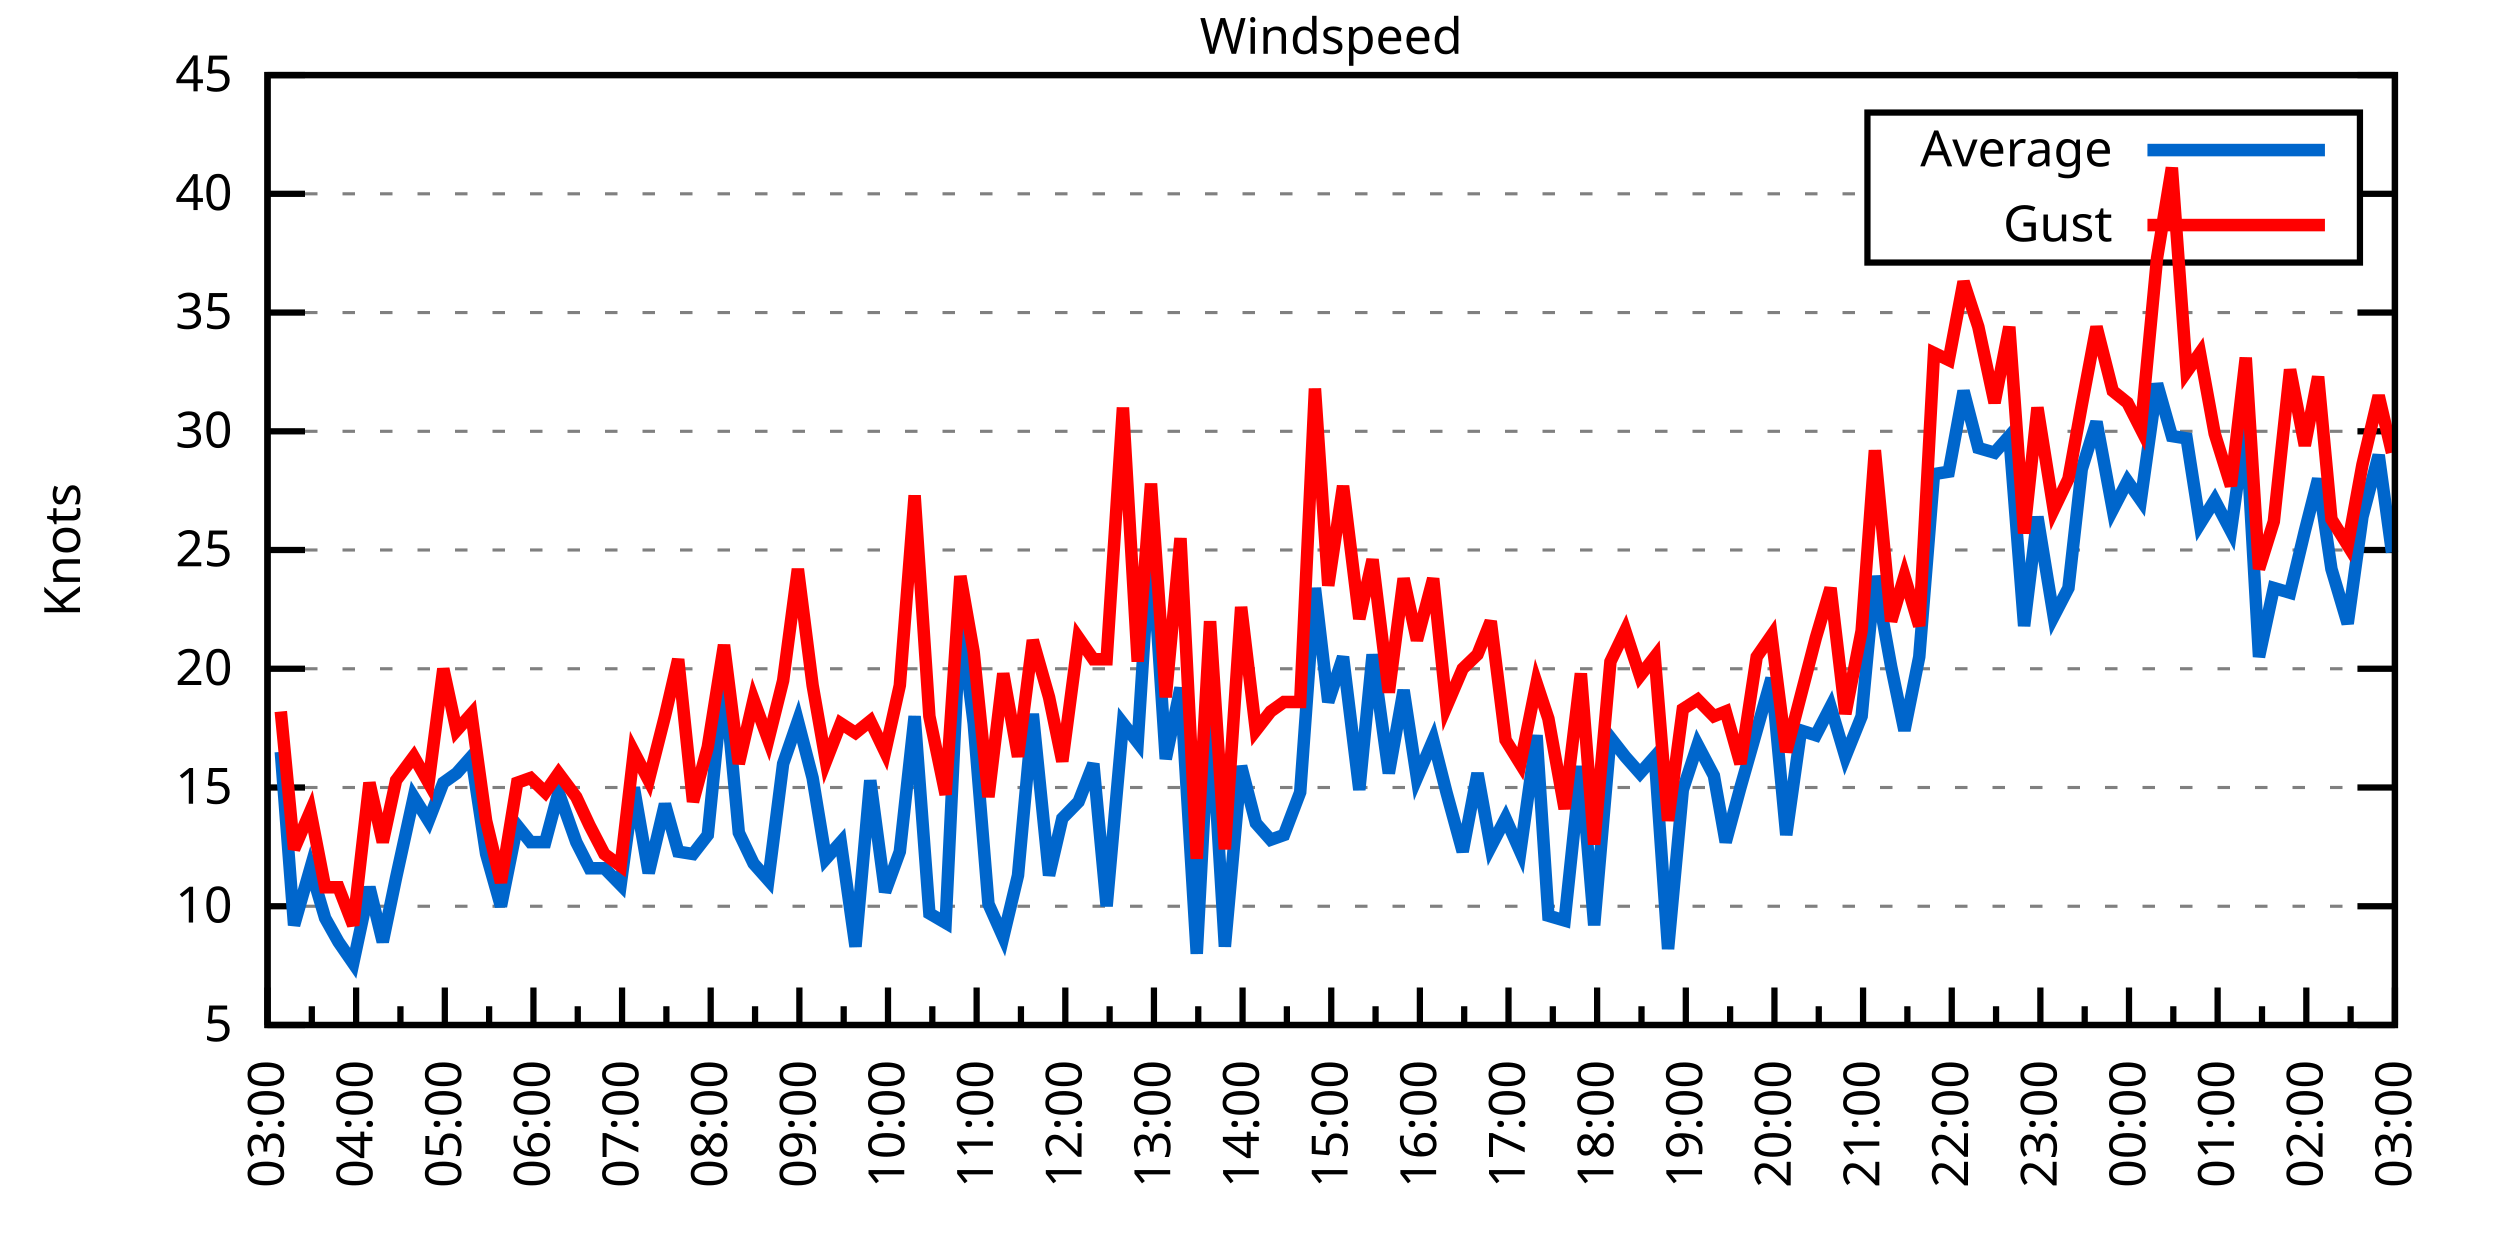
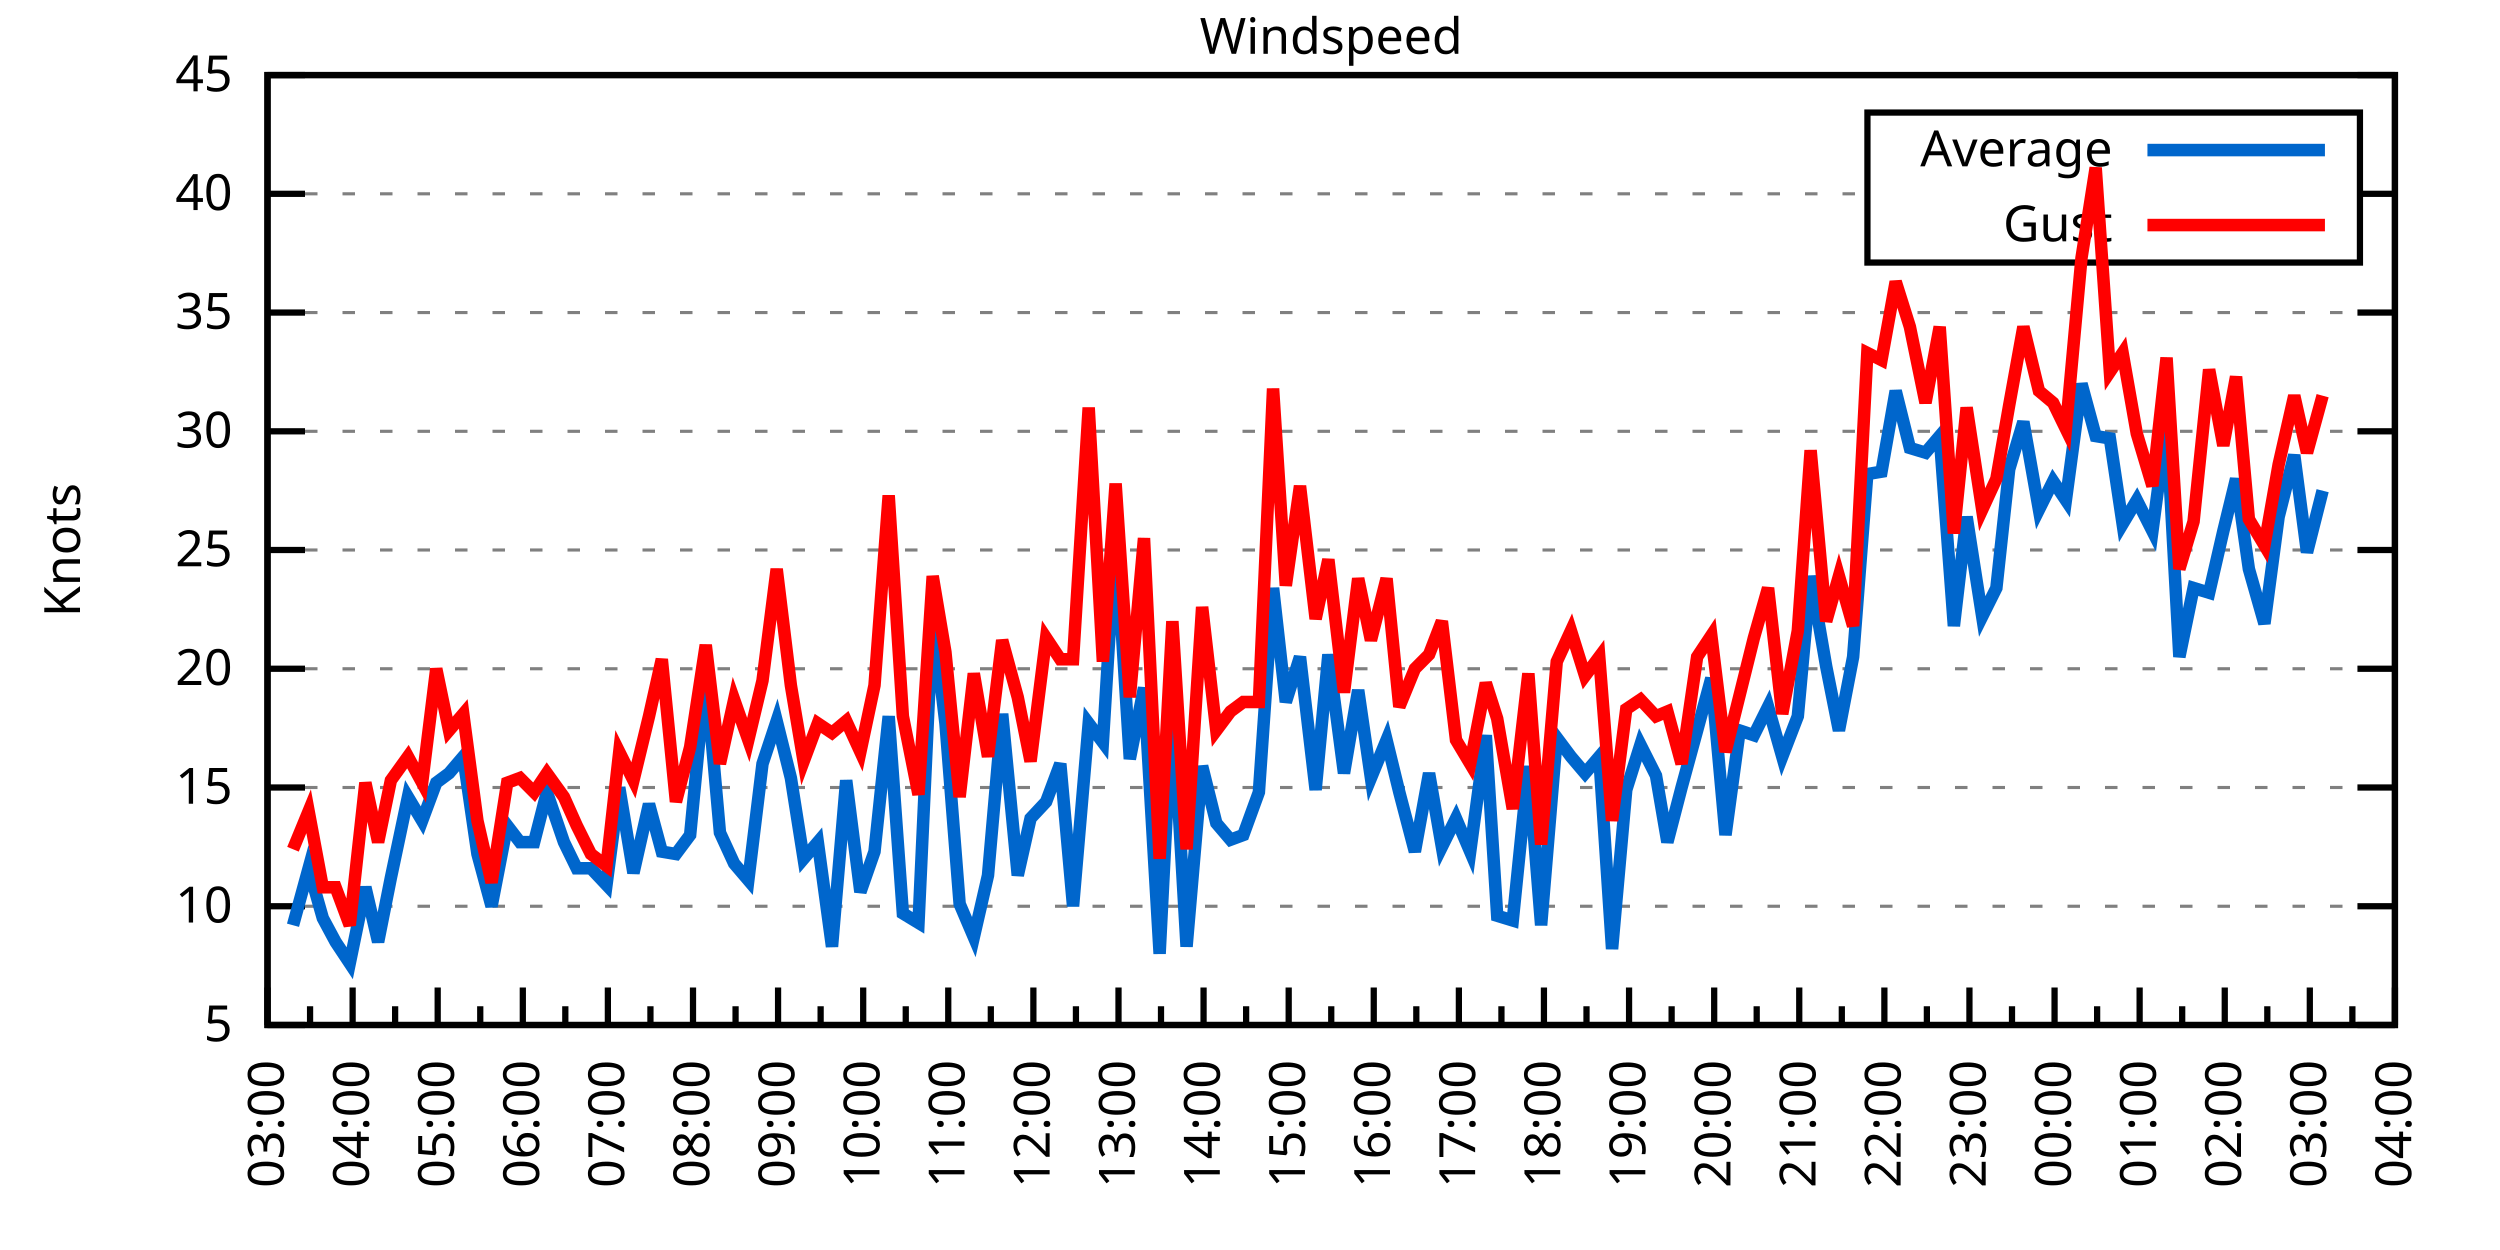
<svg xmlns="http://www.w3.org/2000/svg" xmlns:xlink="http://www.w3.org/1999/xlink" width="400" height="200" viewBox="0 0 400 200">
  <g id="gnuplot_canvas">
    <rect x="0" y="0" width="400" height="200" fill="none" />
    <defs>
      <circle id="gpDot" r="0.5" stroke-width="0.5" stroke="currentColor" />
      <path id="gpPt0" stroke-width="0.333" stroke="currentColor" d="M-1,0 h2 M0,-1 v2" />
      <path id="gpPt1" stroke-width="0.333" stroke="currentColor" d="M-1,-1 L1,1 M1,-1 L-1,1" />
      <path id="gpPt2" stroke-width="0.333" stroke="currentColor" d="M-1,0 L1,0 M0,-1 L0,1 M-1,-1 L1,1 M-1,1 L1,-1" />
      <rect id="gpPt3" stroke-width="0.333" stroke="currentColor" x="-1" y="-1" width="2" height="2" />
      <rect id="gpPt4" stroke-width="0.333" stroke="currentColor" fill="currentColor" x="-1" y="-1" width="2" height="2" />
      <circle id="gpPt5" stroke-width="0.333" stroke="currentColor" cx="0" cy="0" r="1" />
      <use xlink:href="#gpPt5" id="gpPt6" fill="currentColor" stroke="none" />
      <path id="gpPt7" stroke-width="0.333" stroke="currentColor" d="M0,-1.33 L-1.33,0.67 L1.33,0.67 z" />
      <use xlink:href="#gpPt7" id="gpPt8" fill="currentColor" stroke="none" />
      <use xlink:href="#gpPt7" id="gpPt9" stroke="currentColor" transform="rotate(180)" />
      <use xlink:href="#gpPt9" id="gpPt10" fill="currentColor" stroke="none" />
      <use xlink:href="#gpPt3" id="gpPt11" stroke="currentColor" transform="rotate(45)" />
      <use xlink:href="#gpPt11" id="gpPt12" fill="currentColor" stroke="none" />
      <path id="gpPt13" stroke-width="0.333" stroke="currentColor" d="M0,1.330 L1.265,0.411 L0.782,-1.067 L-0.782,-1.076 L-1.265,0.411 z" />
      <use xlink:href="#gpPt13" id="gpPt14" fill="currentColor" stroke="none" />
      <filter id="textbox" filterUnits="objectBoundingBox" x="0" y="0" height="1" width="1">
        <feFlood flood-color="white" flood-opacity="1" result="bgnd" />
        <feComposite in="SourceGraphic" in2="bgnd" operator="atop" />
      </filter>
      <filter id="greybox" filterUnits="objectBoundingBox" x="0" y="0" height="1" width="1">
        <feFlood flood-color="lightgrey" flood-opacity="1" result="grey" />
        <feComposite in="SourceGraphic" in2="grey" operator="atop" />
      </filter>
    </defs>
    <g fill="none" color="white" stroke="currentColor" stroke-width="1.00" stroke-linecap="butt" stroke-linejoin="miter">
</g>
    <g fill="none" color="black" stroke="currentColor" stroke-width="1.00" stroke-linecap="butt" stroke-linejoin="miter">
      <g stroke="none" shape-rendering="crispEdges">
        <polygon fill="rgb(255, 255, 255)" points="42.80,164.00 383.18,164.00 383.18,12.02 42.80,12.02 " />
      </g>
    </g>
    <g fill="none" color="black" stroke="currentColor" stroke-width="1.00" stroke-linecap="butt" stroke-linejoin="miter">
</g>
    <g fill="none" color="black" stroke="black" stroke-width="0.50" stroke-linecap="butt" stroke-linejoin="miter">
</g>
    <g fill="none" color="gray" stroke="currentColor" stroke-width="0.50" stroke-linecap="butt" stroke-linejoin="miter">
      <path stroke="gray" stroke-dasharray="2,4" class="gridline" d="M42.80,164.00 L383.19,164.00  " />
    </g>
    <g fill="none" color="gray" stroke="gray" stroke-width="1.00" stroke-linecap="butt" stroke-linejoin="miter">
</g>
    <g fill="none" color="black" stroke="currentColor" stroke-width="1.00" stroke-linecap="butt" stroke-linejoin="miter">
      <path stroke="black" d="M42.80,164.00 L48.80,164.00 M383.19,164.00 L377.19,164.00  " />
      <g transform="translate(37.20,166.60)" stroke="none" fill="black" font-family="Sans" font-size="8.00" text-anchor="end">
        <text>
          <tspan font-family="Sans"> 5</tspan>
        </text>
      </g>
    </g>
    <g fill="none" color="black" stroke="currentColor" stroke-width="1.00" stroke-linecap="butt" stroke-linejoin="miter">
</g>
    <g fill="none" color="black" stroke="black" stroke-width="0.50" stroke-linecap="butt" stroke-linejoin="miter">
</g>
    <g fill="none" color="gray" stroke="currentColor" stroke-width="0.50" stroke-linecap="butt" stroke-linejoin="miter">
      <path stroke="gray" stroke-dasharray="2,4" class="gridline" d="M42.80,145.00 L383.19,145.00  " />
    </g>
    <g fill="none" color="gray" stroke="gray" stroke-width="1.00" stroke-linecap="butt" stroke-linejoin="miter">
</g>
    <g fill="none" color="black" stroke="currentColor" stroke-width="1.00" stroke-linecap="butt" stroke-linejoin="miter">
      <path stroke="black" d="M42.80,145.00 L48.80,145.00 M383.19,145.00 L377.19,145.00  " />
      <g transform="translate(37.20,147.60)" stroke="none" fill="black" font-family="Sans" font-size="8.00" text-anchor="end">
        <text>
          <tspan font-family="Sans"> 10</tspan>
        </text>
      </g>
    </g>
    <g fill="none" color="black" stroke="currentColor" stroke-width="1.00" stroke-linecap="butt" stroke-linejoin="miter">
</g>
    <g fill="none" color="black" stroke="black" stroke-width="0.50" stroke-linecap="butt" stroke-linejoin="miter">
</g>
    <g fill="none" color="gray" stroke="currentColor" stroke-width="0.50" stroke-linecap="butt" stroke-linejoin="miter">
      <path stroke="gray" stroke-dasharray="2,4" class="gridline" d="M42.80,126.00 L383.19,126.00  " />
    </g>
    <g fill="none" color="gray" stroke="gray" stroke-width="1.00" stroke-linecap="butt" stroke-linejoin="miter">
</g>
    <g fill="none" color="black" stroke="currentColor" stroke-width="1.00" stroke-linecap="butt" stroke-linejoin="miter">
      <path stroke="black" d="M42.80,126.00 L48.80,126.00 M383.19,126.00 L377.19,126.00  " />
      <g transform="translate(37.20,128.60)" stroke="none" fill="black" font-family="Sans" font-size="8.00" text-anchor="end">
        <text>
          <tspan font-family="Sans"> 15</tspan>
        </text>
      </g>
    </g>
    <g fill="none" color="black" stroke="currentColor" stroke-width="1.00" stroke-linecap="butt" stroke-linejoin="miter">
</g>
    <g fill="none" color="black" stroke="black" stroke-width="0.50" stroke-linecap="butt" stroke-linejoin="miter">
</g>
    <g fill="none" color="gray" stroke="currentColor" stroke-width="0.50" stroke-linecap="butt" stroke-linejoin="miter">
      <path stroke="gray" stroke-dasharray="2,4" class="gridline" d="M42.80,107.00 L383.19,107.00  " />
    </g>
    <g fill="none" color="gray" stroke="gray" stroke-width="1.00" stroke-linecap="butt" stroke-linejoin="miter">
</g>
    <g fill="none" color="black" stroke="currentColor" stroke-width="1.00" stroke-linecap="butt" stroke-linejoin="miter">
      <path stroke="black" d="M42.80,107.00 L48.80,107.00 M383.19,107.00 L377.19,107.00  " />
      <g transform="translate(37.20,109.60)" stroke="none" fill="black" font-family="Sans" font-size="8.00" text-anchor="end">
        <text>
          <tspan font-family="Sans"> 20</tspan>
        </text>
      </g>
    </g>
    <g fill="none" color="black" stroke="currentColor" stroke-width="1.00" stroke-linecap="butt" stroke-linejoin="miter">
</g>
    <g fill="none" color="black" stroke="black" stroke-width="0.50" stroke-linecap="butt" stroke-linejoin="miter">
</g>
    <g fill="none" color="gray" stroke="currentColor" stroke-width="0.50" stroke-linecap="butt" stroke-linejoin="miter">
      <path stroke="gray" stroke-dasharray="2,4" class="gridline" d="M42.80,88.00 L383.19,88.00  " />
    </g>
    <g fill="none" color="gray" stroke="gray" stroke-width="1.00" stroke-linecap="butt" stroke-linejoin="miter">
</g>
    <g fill="none" color="black" stroke="currentColor" stroke-width="1.00" stroke-linecap="butt" stroke-linejoin="miter">
      <path stroke="black" d="M42.80,88.00 L48.80,88.00 M383.19,88.00 L377.19,88.00  " />
      <g transform="translate(37.20,90.60)" stroke="none" fill="black" font-family="Sans" font-size="8.00" text-anchor="end">
        <text>
          <tspan font-family="Sans"> 25</tspan>
        </text>
      </g>
    </g>
    <g fill="none" color="black" stroke="currentColor" stroke-width="1.00" stroke-linecap="butt" stroke-linejoin="miter">
</g>
    <g fill="none" color="black" stroke="black" stroke-width="0.50" stroke-linecap="butt" stroke-linejoin="miter">
</g>
    <g fill="none" color="gray" stroke="currentColor" stroke-width="0.50" stroke-linecap="butt" stroke-linejoin="miter">
      <path stroke="gray" stroke-dasharray="2,4" class="gridline" d="M42.80,69.01 L383.19,69.01  " />
    </g>
    <g fill="none" color="gray" stroke="gray" stroke-width="1.00" stroke-linecap="butt" stroke-linejoin="miter">
</g>
    <g fill="none" color="black" stroke="currentColor" stroke-width="1.00" stroke-linecap="butt" stroke-linejoin="miter">
      <path stroke="black" d="M42.80,69.01 L48.80,69.01 M383.19,69.01 L377.19,69.01  " />
      <g transform="translate(37.20,71.61)" stroke="none" fill="black" font-family="Sans" font-size="8.00" text-anchor="end">
        <text>
          <tspan font-family="Sans"> 30</tspan>
        </text>
      </g>
    </g>
    <g fill="none" color="black" stroke="currentColor" stroke-width="1.00" stroke-linecap="butt" stroke-linejoin="miter">
</g>
    <g fill="none" color="black" stroke="black" stroke-width="0.50" stroke-linecap="butt" stroke-linejoin="miter">
</g>
    <g fill="none" color="gray" stroke="currentColor" stroke-width="0.50" stroke-linecap="butt" stroke-linejoin="miter">
      <path stroke="gray" stroke-dasharray="2,4" class="gridline" d="M42.80,50.01 L383.19,50.01  " />
    </g>
    <g fill="none" color="gray" stroke="gray" stroke-width="1.00" stroke-linecap="butt" stroke-linejoin="miter">
</g>
    <g fill="none" color="black" stroke="currentColor" stroke-width="1.00" stroke-linecap="butt" stroke-linejoin="miter">
      <path stroke="black" d="M42.80,50.01 L48.80,50.01 M383.19,50.01 L377.19,50.01  " />
      <g transform="translate(37.20,52.61)" stroke="none" fill="black" font-family="Sans" font-size="8.00" text-anchor="end">
        <text>
          <tspan font-family="Sans"> 35</tspan>
        </text>
      </g>
    </g>
    <g fill="none" color="black" stroke="currentColor" stroke-width="1.00" stroke-linecap="butt" stroke-linejoin="miter">
</g>
    <g fill="none" color="black" stroke="black" stroke-width="0.50" stroke-linecap="butt" stroke-linejoin="miter">
</g>
    <g fill="none" color="gray" stroke="currentColor" stroke-width="0.50" stroke-linecap="butt" stroke-linejoin="miter">
      <path stroke="gray" stroke-dasharray="2,4" class="gridline" d="M42.80,31.01 L298.79,31.01 M377.59,31.01 L383.19,31.01  " />
    </g>
    <g fill="none" color="gray" stroke="gray" stroke-width="1.00" stroke-linecap="butt" stroke-linejoin="miter">
</g>
    <g fill="none" color="black" stroke="currentColor" stroke-width="1.00" stroke-linecap="butt" stroke-linejoin="miter">
      <path stroke="black" d="M42.80,31.01 L48.80,31.01 M383.19,31.01 L377.19,31.01  " />
      <g transform="translate(37.20,33.61)" stroke="none" fill="black" font-family="Sans" font-size="8.00" text-anchor="end">
        <text>
          <tspan font-family="Sans"> 40</tspan>
        </text>
      </g>
    </g>
    <g fill="none" color="black" stroke="currentColor" stroke-width="1.00" stroke-linecap="butt" stroke-linejoin="miter">
</g>
    <g fill="none" color="black" stroke="black" stroke-width="0.50" stroke-linecap="butt" stroke-linejoin="miter">
</g>
    <g fill="none" color="gray" stroke="currentColor" stroke-width="0.50" stroke-linecap="butt" stroke-linejoin="miter">
      <path stroke="gray" stroke-dasharray="2,4" class="gridline" d="M42.80,12.01 L383.19,12.01  " />
    </g>
    <g fill="none" color="gray" stroke="gray" stroke-width="1.00" stroke-linecap="butt" stroke-linejoin="miter">
</g>
    <g fill="none" color="black" stroke="currentColor" stroke-width="1.00" stroke-linecap="butt" stroke-linejoin="miter">
      <path stroke="black" d="M42.80,12.01 L48.80,12.01 M383.19,12.01 L377.19,12.01  " />
      <g transform="translate(37.20,14.61)" stroke="none" fill="black" font-family="Sans" font-size="8.00" text-anchor="end">
        <text>
          <tspan font-family="Sans"> 45</tspan>
        </text>
      </g>
    </g>
    <g fill="none" color="black" stroke="currentColor" stroke-width="1.00" stroke-linecap="butt" stroke-linejoin="miter">
      <path stroke="black" d="M42.80,164.00 L42.80,158.00  " />
      <g transform="translate(45.40,169.60) rotate(270)" stroke="none" fill="black" font-family="Sans" font-size="8.00" text-anchor="end">
        <text>
          <tspan font-family="Sans">03:00</tspan>
        </text>
      </g>
    </g>
    <g fill="none" color="black" stroke="currentColor" stroke-width="1.00" stroke-linecap="butt" stroke-linejoin="miter">
-       <path stroke="black" d="M49.89,164.00 L49.89,161.00 M56.98,164.00 L56.98,158.00  " />
-       <g transform="translate(59.58,169.60) rotate(270)" stroke="none" fill="black" font-family="Sans" font-size="8.00" text-anchor="end">
+       <path stroke="black" d="M49.61,164.00 L49.61,161.00 M56.42,164.00 L56.42,158.00  " />
+       <g transform="translate(59.02,169.60) rotate(270)" stroke="none" fill="black" font-family="Sans" font-size="8.00" text-anchor="end">
        <text>
          <tspan font-family="Sans">04:00</tspan>
        </text>
      </g>
    </g>
    <g fill="none" color="black" stroke="currentColor" stroke-width="1.00" stroke-linecap="butt" stroke-linejoin="miter">
-       <path stroke="black" d="M64.07,164.00 L64.07,161.00 M71.17,164.00 L71.17,158.00  " />
-       <g transform="translate(73.77,169.60) rotate(270)" stroke="none" fill="black" font-family="Sans" font-size="8.00" text-anchor="end">
+       <path stroke="black" d="M63.22,164.00 L63.22,161.00 M70.03,164.00 L70.03,158.00  " />
+       <g transform="translate(72.63,169.60) rotate(270)" stroke="none" fill="black" font-family="Sans" font-size="8.00" text-anchor="end">
        <text>
          <tspan font-family="Sans">05:00</tspan>
        </text>
      </g>
    </g>
    <g fill="none" color="black" stroke="currentColor" stroke-width="1.00" stroke-linecap="butt" stroke-linejoin="miter">
-       <path stroke="black" d="M78.26,164.00 L78.26,161.00 M85.35,164.00 L85.35,158.00  " />
-       <g transform="translate(87.95,169.60) rotate(270)" stroke="none" fill="black" font-family="Sans" font-size="8.00" text-anchor="end">
+       <path stroke="black" d="M76.84,164.00 L76.84,161.00 M83.65,164.00 L83.65,158.00  " />
+       <g transform="translate(86.25,169.60) rotate(270)" stroke="none" fill="black" font-family="Sans" font-size="8.00" text-anchor="end">
        <text>
          <tspan font-family="Sans">06:00</tspan>
        </text>
      </g>
    </g>
    <g fill="none" color="black" stroke="currentColor" stroke-width="1.00" stroke-linecap="butt" stroke-linejoin="miter">
-       <path stroke="black" d="M92.44,164.00 L92.44,161.00 M99.53,164.00 L99.53,158.00  " />
-       <g transform="translate(102.13,169.60) rotate(270)" stroke="none" fill="black" font-family="Sans" font-size="8.00" text-anchor="end">
+       <path stroke="black" d="M90.45,164.00 L90.45,161.00 M97.26,164.00 L97.26,158.00  " />
+       <g transform="translate(99.86,169.60) rotate(270)" stroke="none" fill="black" font-family="Sans" font-size="8.00" text-anchor="end">
        <text>
          <tspan font-family="Sans">07:00</tspan>
        </text>
      </g>
    </g>
    <g fill="none" color="black" stroke="currentColor" stroke-width="1.00" stroke-linecap="butt" stroke-linejoin="miter">
-       <path stroke="black" d="M106.62,164.00 L106.62,161.00 M113.71,164.00 L113.71,158.00  " />
-       <g transform="translate(116.31,169.60) rotate(270)" stroke="none" fill="black" font-family="Sans" font-size="8.00" text-anchor="end">
+       <path stroke="black" d="M104.07,164.00 L104.07,161.00 M110.88,164.00 L110.88,158.00  " />
+       <g transform="translate(113.48,169.60) rotate(270)" stroke="none" fill="black" font-family="Sans" font-size="8.00" text-anchor="end">
        <text>
          <tspan font-family="Sans">08:00</tspan>
        </text>
      </g>
    </g>
    <g fill="none" color="black" stroke="currentColor" stroke-width="1.00" stroke-linecap="butt" stroke-linejoin="miter">
-       <path stroke="black" d="M120.81,164.00 L120.81,161.00 M127.90,164.00 L127.90,158.00  " />
-       <g transform="translate(130.50,169.60) rotate(270)" stroke="none" fill="black" font-family="Sans" font-size="8.00" text-anchor="end">
+       <path stroke="black" d="M117.69,164.00 L117.69,161.00 M124.49,164.00 L124.49,158.00  " />
+       <g transform="translate(127.09,169.60) rotate(270)" stroke="none" fill="black" font-family="Sans" font-size="8.00" text-anchor="end">
        <text>
          <tspan font-family="Sans">09:00</tspan>
        </text>
      </g>
    </g>
    <g fill="none" color="black" stroke="currentColor" stroke-width="1.00" stroke-linecap="butt" stroke-linejoin="miter">
-       <path stroke="black" d="M134.99,164.00 L134.99,161.00 M142.08,164.00 L142.08,158.00  " />
-       <g transform="translate(144.68,169.60) rotate(270)" stroke="none" fill="black" font-family="Sans" font-size="8.00" text-anchor="end">
+       <path stroke="black" d="M131.30,164.00 L131.30,161.00 M138.11,164.00 L138.11,158.00  " />
+       <g transform="translate(140.71,169.60) rotate(270)" stroke="none" fill="black" font-family="Sans" font-size="8.00" text-anchor="end">
        <text>
          <tspan font-family="Sans">10:00</tspan>
        </text>
      </g>
    </g>
    <g fill="none" color="black" stroke="currentColor" stroke-width="1.00" stroke-linecap="butt" stroke-linejoin="miter">
-       <path stroke="black" d="M149.17,164.00 L149.17,161.00 M156.26,164.00 L156.26,158.00  " />
-       <g transform="translate(158.86,169.60) rotate(270)" stroke="none" fill="black" font-family="Sans" font-size="8.00" text-anchor="end">
+       <path stroke="black" d="M144.92,164.00 L144.92,161.00 M151.72,164.00 L151.72,158.00  " />
+       <g transform="translate(154.32,169.60) rotate(270)" stroke="none" fill="black" font-family="Sans" font-size="8.00" text-anchor="end">
        <text>
          <tspan font-family="Sans">11:00</tspan>
        </text>
      </g>
    </g>
    <g fill="none" color="black" stroke="currentColor" stroke-width="1.00" stroke-linecap="butt" stroke-linejoin="miter">
-       <path stroke="black" d="M163.35,164.00 L163.35,161.00 M170.45,164.00 L170.45,158.00  " />
-       <g transform="translate(173.05,169.60) rotate(270)" stroke="none" fill="black" font-family="Sans" font-size="8.00" text-anchor="end">
+       <path stroke="black" d="M158.53,164.00 L158.53,161.00 M165.34,164.00 L165.34,158.00  " />
+       <g transform="translate(167.94,169.60) rotate(270)" stroke="none" fill="black" font-family="Sans" font-size="8.00" text-anchor="end">
        <text>
          <tspan font-family="Sans">12:00</tspan>
        </text>
      </g>
    </g>
    <g fill="none" color="black" stroke="currentColor" stroke-width="1.00" stroke-linecap="butt" stroke-linejoin="miter">
-       <path stroke="black" d="M177.54,164.00 L177.54,161.00 M184.63,164.00 L184.63,158.00  " />
-       <g transform="translate(187.23,169.60) rotate(270)" stroke="none" fill="black" font-family="Sans" font-size="8.00" text-anchor="end">
+       <path stroke="black" d="M172.15,164.00 L172.15,161.00 M178.96,164.00 L178.96,158.00  " />
+       <g transform="translate(181.56,169.60) rotate(270)" stroke="none" fill="black" font-family="Sans" font-size="8.00" text-anchor="end">
        <text>
          <tspan font-family="Sans">13:00</tspan>
        </text>
      </g>
    </g>
    <g fill="none" color="black" stroke="currentColor" stroke-width="1.00" stroke-linecap="butt" stroke-linejoin="miter">
-       <path stroke="black" d="M191.72,164.00 L191.72,161.00 M198.81,164.00 L198.81,158.00  " />
-       <g transform="translate(201.41,169.60) rotate(270)" stroke="none" fill="black" font-family="Sans" font-size="8.00" text-anchor="end">
+       <path stroke="black" d="M185.76,164.00 L185.76,161.00 M192.57,164.00 L192.57,158.00  " />
+       <g transform="translate(195.17,169.60) rotate(270)" stroke="none" fill="black" font-family="Sans" font-size="8.00" text-anchor="end">
        <text>
          <tspan font-family="Sans">14:00</tspan>
        </text>
      </g>
    </g>
    <g fill="none" color="black" stroke="currentColor" stroke-width="1.00" stroke-linecap="butt" stroke-linejoin="miter">
-       <path stroke="black" d="M205.90,164.00 L205.90,161.00 M213.00,164.00 L213.00,158.00  " />
-       <g transform="translate(215.60,169.60) rotate(270)" stroke="none" fill="black" font-family="Sans" font-size="8.00" text-anchor="end">
+       <path stroke="black" d="M199.38,164.00 L199.38,161.00 M206.19,164.00 L206.19,158.00  " />
+       <g transform="translate(208.79,169.60) rotate(270)" stroke="none" fill="black" font-family="Sans" font-size="8.00" text-anchor="end">
        <text>
          <tspan font-family="Sans">15:00</tspan>
        </text>
      </g>
    </g>
    <g fill="none" color="black" stroke="currentColor" stroke-width="1.00" stroke-linecap="butt" stroke-linejoin="miter">
-       <path stroke="black" d="M220.09,164.00 L220.09,161.00 M227.18,164.00 L227.18,158.00  " />
-       <g transform="translate(229.78,169.60) rotate(270)" stroke="none" fill="black" font-family="Sans" font-size="8.00" text-anchor="end">
+       <path stroke="black" d="M213.00,164.00 L213.00,161.00 M219.80,164.00 L219.80,158.00  " />
+       <g transform="translate(222.40,169.60) rotate(270)" stroke="none" fill="black" font-family="Sans" font-size="8.00" text-anchor="end">
        <text>
          <tspan font-family="Sans">16:00</tspan>
        </text>
      </g>
    </g>
    <g fill="none" color="black" stroke="currentColor" stroke-width="1.00" stroke-linecap="butt" stroke-linejoin="miter">
-       <path stroke="black" d="M234.27,164.00 L234.27,161.00 M241.36,164.00 L241.36,158.00  " />
-       <g transform="translate(243.96,169.60) rotate(270)" stroke="none" fill="black" font-family="Sans" font-size="8.00" text-anchor="end">
+       <path stroke="black" d="M226.61,164.00 L226.61,161.00 M233.42,164.00 L233.42,158.00  " />
+       <g transform="translate(236.02,169.60) rotate(270)" stroke="none" fill="black" font-family="Sans" font-size="8.00" text-anchor="end">
        <text>
          <tspan font-family="Sans">17:00</tspan>
        </text>
      </g>
    </g>
    <g fill="none" color="black" stroke="currentColor" stroke-width="1.00" stroke-linecap="butt" stroke-linejoin="miter">
-       <path stroke="black" d="M248.45,164.00 L248.45,161.00 M255.54,164.00 L255.54,158.00  " />
-       <g transform="translate(258.14,169.60) rotate(270)" stroke="none" fill="black" font-family="Sans" font-size="8.00" text-anchor="end">
+       <path stroke="black" d="M240.23,164.00 L240.23,161.00 M247.03,164.00 L247.03,158.00  " />
+       <g transform="translate(249.63,169.60) rotate(270)" stroke="none" fill="black" font-family="Sans" font-size="8.00" text-anchor="end">
        <text>
          <tspan font-family="Sans">18:00</tspan>
        </text>
      </g>
    </g>
    <g fill="none" color="black" stroke="currentColor" stroke-width="1.00" stroke-linecap="butt" stroke-linejoin="miter">
-       <path stroke="black" d="M262.64,164.00 L262.64,161.00 M269.73,164.00 L269.73,158.00  " />
-       <g transform="translate(272.33,169.60) rotate(270)" stroke="none" fill="black" font-family="Sans" font-size="8.00" text-anchor="end">
+       <path stroke="black" d="M253.84,164.00 L253.84,161.00 M260.65,164.00 L260.65,158.00  " />
+       <g transform="translate(263.25,169.60) rotate(270)" stroke="none" fill="black" font-family="Sans" font-size="8.00" text-anchor="end">
        <text>
          <tspan font-family="Sans">19:00</tspan>
        </text>
      </g>
    </g>
    <g fill="none" color="black" stroke="currentColor" stroke-width="1.00" stroke-linecap="butt" stroke-linejoin="miter">
-       <path stroke="black" d="M276.82,164.00 L276.82,161.00 M283.91,164.00 L283.91,158.00  " />
-       <g transform="translate(286.51,169.60) rotate(270)" stroke="none" fill="black" font-family="Sans" font-size="8.00" text-anchor="end">
+       <path stroke="black" d="M267.46,164.00 L267.46,161.00 M274.27,164.00 L274.27,158.00  " />
+       <g transform="translate(276.87,169.60) rotate(270)" stroke="none" fill="black" font-family="Sans" font-size="8.00" text-anchor="end">
        <text>
          <tspan font-family="Sans">20:00</tspan>
        </text>
      </g>
    </g>
    <g fill="none" color="black" stroke="currentColor" stroke-width="1.00" stroke-linecap="butt" stroke-linejoin="miter">
-       <path stroke="black" d="M291.00,164.00 L291.00,161.00 M298.09,164.00 L298.09,158.00  " />
-       <g transform="translate(300.69,169.60) rotate(270)" stroke="none" fill="black" font-family="Sans" font-size="8.00" text-anchor="end">
+       <path stroke="black" d="M281.07,164.00 L281.07,161.00 M287.88,164.00 L287.88,158.00  " />
+       <g transform="translate(290.48,169.60) rotate(270)" stroke="none" fill="black" font-family="Sans" font-size="8.00" text-anchor="end">
        <text>
          <tspan font-family="Sans">21:00</tspan>
        </text>
      </g>
    </g>
    <g fill="none" color="black" stroke="currentColor" stroke-width="1.00" stroke-linecap="butt" stroke-linejoin="miter">
-       <path stroke="black" d="M305.18,164.00 L305.18,161.00 M312.28,164.00 L312.28,158.00  " />
-       <g transform="translate(314.88,169.60) rotate(270)" stroke="none" fill="black" font-family="Sans" font-size="8.00" text-anchor="end">
+       <path stroke="black" d="M294.69,164.00 L294.69,161.00 M301.50,164.00 L301.50,158.00  " />
+       <g transform="translate(304.10,169.60) rotate(270)" stroke="none" fill="black" font-family="Sans" font-size="8.00" text-anchor="end">
        <text>
          <tspan font-family="Sans">22:00</tspan>
        </text>
      </g>
    </g>
    <g fill="none" color="black" stroke="currentColor" stroke-width="1.00" stroke-linecap="butt" stroke-linejoin="miter">
-       <path stroke="black" d="M319.37,164.00 L319.37,161.00 M326.46,164.00 L326.46,158.00  " />
-       <g transform="translate(329.06,169.60) rotate(270)" stroke="none" fill="black" font-family="Sans" font-size="8.00" text-anchor="end">
+       <path stroke="black" d="M308.30,164.00 L308.30,161.00 M315.11,164.00 L315.11,158.00  " />
+       <g transform="translate(317.71,169.60) rotate(270)" stroke="none" fill="black" font-family="Sans" font-size="8.00" text-anchor="end">
        <text>
          <tspan font-family="Sans">23:00</tspan>
        </text>
      </g>
    </g>
    <g fill="none" color="black" stroke="currentColor" stroke-width="1.00" stroke-linecap="butt" stroke-linejoin="miter">
-       <path stroke="black" d="M333.55,164.00 L333.55,161.00 M340.64,164.00 L340.64,158.00  " />
-       <g transform="translate(343.24,169.60) rotate(270)" stroke="none" fill="black" font-family="Sans" font-size="8.00" text-anchor="end">
+       <path stroke="black" d="M321.92,164.00 L321.92,161.00 M328.73,164.00 L328.73,158.00  " />
+       <g transform="translate(331.33,169.60) rotate(270)" stroke="none" fill="black" font-family="Sans" font-size="8.00" text-anchor="end">
        <text>
          <tspan font-family="Sans">00:00</tspan>
        </text>
      </g>
    </g>
    <g fill="none" color="black" stroke="currentColor" stroke-width="1.00" stroke-linecap="butt" stroke-linejoin="miter">
-       <path stroke="black" d="M347.73,164.00 L347.73,161.00 M354.82,164.00 L354.82,158.00  " />
-       <g transform="translate(357.42,169.60) rotate(270)" stroke="none" fill="black" font-family="Sans" font-size="8.00" text-anchor="end">
+       <path stroke="black" d="M335.54,164.00 L335.54,161.00 M342.34,164.00 L342.34,158.00  " />
+       <g transform="translate(344.94,169.60) rotate(270)" stroke="none" fill="black" font-family="Sans" font-size="8.00" text-anchor="end">
        <text>
          <tspan font-family="Sans">01:00</tspan>
        </text>
      </g>
    </g>
    <g fill="none" color="black" stroke="currentColor" stroke-width="1.00" stroke-linecap="butt" stroke-linejoin="miter">
-       <path stroke="black" d="M361.92,164.00 L361.92,161.00 M369.01,164.00 L369.01,158.00  " />
-       <g transform="translate(371.61,169.60) rotate(270)" stroke="none" fill="black" font-family="Sans" font-size="8.00" text-anchor="end">
+       <path stroke="black" d="M349.15,164.00 L349.15,161.00 M355.96,164.00 L355.96,158.00  " />
+       <g transform="translate(358.56,169.60) rotate(270)" stroke="none" fill="black" font-family="Sans" font-size="8.00" text-anchor="end">
        <text>
          <tspan font-family="Sans">02:00</tspan>
        </text>
      </g>
    </g>
    <g fill="none" color="black" stroke="currentColor" stroke-width="1.00" stroke-linecap="butt" stroke-linejoin="miter">
-       <path stroke="black" d="M376.10,164.00 L376.10,161.00 M383.19,164.00 L383.19,158.00  " />
+       <path stroke="black" d="M362.77,164.00 L362.77,161.00 M369.57,164.00 L369.57,158.00  " />
+       <g transform="translate(372.17,169.60) rotate(270)" stroke="none" fill="black" font-family="Sans" font-size="8.00" text-anchor="end">
+         <text>
+           <tspan font-family="Sans">03:00</tspan>
+         </text>
+       </g>
+     </g>
+     <g fill="none" color="black" stroke="currentColor" stroke-width="1.00" stroke-linecap="butt" stroke-linejoin="miter">
+       <path stroke="black" d="M376.38,164.00 L376.38,161.00 M383.19,164.00 L383.19,158.00  " />
      <g transform="translate(385.79,169.60) rotate(270)" stroke="none" fill="black" font-family="Sans" font-size="8.00" text-anchor="end">
        <text>
-           <tspan font-family="Sans">03:00</tspan>
+           <tspan font-family="Sans">04:00</tspan>
        </text>
      </g>
    </g>
    <g fill="none" color="black" stroke="currentColor" stroke-width="1.00" stroke-linecap="butt" stroke-linejoin="miter">
</g>
    <g fill="none" color="black" stroke="currentColor" stroke-width="1.00" stroke-linecap="butt" stroke-linejoin="miter">
      <path stroke="black" d="M42.80,12.01 L42.80,164.00 L383.19,164.00 L383.19,12.01 L42.80,12.01 Z  " />
    </g>
    <g fill="none" color="black" stroke="currentColor" stroke-width="1.00" stroke-linecap="butt" stroke-linejoin="miter">
      <g transform="translate(12.80,88.01) rotate(270)" stroke="none" fill="black" font-family="Sans" font-size="8.00" text-anchor="middle">
        <text>
          <tspan font-family="Sans">Knots</tspan>
        </text>
      </g>
    </g>
    <g fill="none" color="black" stroke="currentColor" stroke-width="1.00" stroke-linecap="butt" stroke-linejoin="miter">
</g>
    <g fill="none" color="black" stroke="currentColor" stroke-width="1.00" stroke-linecap="butt" stroke-linejoin="miter">
      <path stroke="black" d="M298.79,42.01 L298.79,18.01 L377.59,18.01 L377.59,42.01 L298.79,42.01 Z  " />
    </g>
    <g id="Windspeed_plot_1">
      <g fill="none" color="white" stroke="black" stroke-width="2.00" stroke-linecap="butt" stroke-linejoin="miter">
</g>
      <g fill="none" color="black" stroke="currentColor" stroke-width="2.00" stroke-linecap="butt" stroke-linejoin="miter">
        <g transform="translate(337.99,26.61)" stroke="none" fill="black" font-family="Sans" font-size="8.00" text-anchor="end">
          <text>
            <tspan font-family="Sans">Average</tspan>
          </text>
        </g>
      </g>
      <g fill="none" color="black" stroke="currentColor" stroke-width="2.00" stroke-linecap="butt" stroke-linejoin="miter">
-         <path stroke="rgb(  0, 102, 204)" d="M343.59,24.01 L371.99,24.01 M44.93,120.30 L47.05,148.04 L49.66,138.92 L52.02,146.90 L54.15,150.70 L56.51,154.12   L59.11,141.96 L61.24,150.70 L63.37,140.44 L66.20,127.52 L68.57,131.32 L70.93,125.24 L73.06,123.72 L75.42,121.06   L77.78,136.64 L80.15,145.00 L82.75,132.08 L84.88,134.74 L87.24,134.74 L89.37,126.76 L92.20,134.74 L94.33,138.92   L96.70,138.92 L99.30,141.58 L101.42,126.00 L103.79,139.68 L106.39,128.66 L108.51,136.26 L110.88,136.64 L113.24,133.60   L115.84,107.76 L118.21,133.22 L120.57,138.16 L122.93,140.82 L125.30,122.20 L127.66,115.36 L130.02,124.48 L132.15,137.40   L134.52,134.74 L136.88,151.46 L139.24,124.86 L141.61,142.72 L143.97,136.26 L146.34,114.60 L148.70,146.14 L151.30,147.66   L153.66,98.64 L155.79,115.74 L158.15,144.62 L160.52,149.94 L162.88,140.06 L165.25,114.22 L167.85,140.06 L169.97,130.94   L172.57,128.28 L174.94,122.20 L177.06,145.00 L179.67,115.74 L182.03,118.78 L184.16,85.35 L186.52,121.44 L188.88,110.04   L191.48,152.60 L193.61,112.32 L195.98,151.46 L198.58,122.58 L200.94,131.70 L203.30,134.36 L205.43,133.60 L208.03,126.76   L210.39,94.08 L212.52,112.32 L214.89,105.10 L217.49,126.38 L219.61,104.72 L222.21,123.72 L224.58,110.42 L226.71,124.48   L229.31,118.40 L231.43,126.76 L234.03,136.26 L236.40,123.72 L238.52,135.50 L240.89,130.94 L243.25,136.26 L245.85,117.64   L247.74,146.52 L250.34,147.28 L252.94,122.58 L255.07,148.04 L257.67,118.02 L260.04,121.06 L262.40,123.72 L264.76,121.06   L266.89,151.84 L269.25,126.38 L271.62,119.16 L274.22,124.10 L276.11,134.74 L278.47,126.00 L281.07,116.88 L283.44,108.52   L285.80,133.60 L288.16,116.88 L290.53,117.64 L292.89,113.08 L295.26,121.06 L297.86,114.60 L299.98,92.18 L302.58,106.62   L304.71,116.88 L307.08,105.10 L309.44,75.85 L311.80,75.47 L314.17,62.55 L316.53,71.67 L319.13,72.43 L321.49,69.77   L323.86,100.16 L325.99,82.69 L328.59,98.64 L330.95,94.08 L333.08,75.09 L335.44,67.49 L338.04,81.55 L340.40,76.99   L342.53,80.03 L345.13,61.41 L347.50,69.77 L349.86,70.15 L351.99,83.83 L354.35,80.03 L356.95,84.97 L359.32,67.87   L361.44,105.10 L363.81,94.08 L366.41,94.84 L368.77,84.97 L370.90,76.61 L373.03,91.04 L375.63,99.78 L377.99,82.69   L380.59,72.81 L382.72,88.38  " />
+         <path stroke="rgb(  0, 102, 204)" d="M343.59,24.01 L371.99,24.01 M46.88,148.04 L49.38,138.92 L51.65,146.90 L53.69,150.70 L55.96,154.12 L58.46,141.96   L60.50,150.70 L62.54,140.44 L65.27,127.52 L67.54,131.32 L69.80,125.24 L71.85,123.72 L74.12,121.06 L76.39,136.64   L78.65,145.00 L81.15,132.08 L83.19,134.74 L85.46,134.74 L87.50,126.76 L90.23,134.74 L92.27,138.92 L94.54,138.92   L97.04,141.58 L99.08,126.00 L101.35,139.68 L103.84,128.66 L105.89,136.26 L108.15,136.64 L110.42,133.60 L112.92,107.76   L115.19,133.22 L117.46,138.16 L119.73,140.82 L122.00,122.20 L124.27,115.36 L126.54,124.48 L128.58,137.40 L130.85,134.74   L133.12,151.46 L135.39,124.86 L137.66,142.72 L139.92,136.26 L142.19,114.60 L144.46,146.14 L146.96,147.66 L149.23,98.64   L151.27,115.74 L153.54,144.62 L155.81,149.94 L158.08,140.06 L160.35,114.22 L162.84,140.06 L164.89,130.94 L167.38,128.28   L169.65,122.20 L171.69,145.00 L174.19,115.74 L176.46,118.78 L178.50,85.35 L180.77,121.44 L183.04,110.04 L185.54,152.60   L187.58,112.32 L189.85,151.46 L192.34,122.58 L194.61,131.70 L196.88,134.36 L198.93,133.60 L201.42,126.76 L203.69,94.08   L205.73,112.32 L208.00,105.10 L210.50,126.38 L212.54,104.72 L215.04,123.72 L217.31,110.42 L219.35,124.48 L221.85,118.40   L223.89,126.76 L226.38,136.26 L228.65,123.72 L230.70,135.50 L232.96,130.94 L235.23,136.26 L237.73,117.64 L239.55,146.52   L242.04,147.28 L244.54,122.58 L246.58,148.04 L249.08,118.02 L251.35,121.06 L253.61,123.72 L255.88,121.06 L257.93,151.84   L260.20,126.38 L262.47,119.16 L264.96,124.10 L266.78,134.74 L269.05,126.00 L271.54,116.88 L273.81,108.52 L276.08,133.60   L278.35,116.88 L280.62,117.64 L282.89,113.08 L285.16,121.06 L287.65,114.60 L289.70,92.18 L292.19,106.62 L294.23,116.88   L296.50,105.10 L298.77,75.85 L301.04,75.47 L303.31,62.55 L305.58,71.67 L308.08,72.43 L310.35,69.77 L312.62,100.16   L314.66,82.69 L317.15,98.64 L319.42,94.08 L321.47,75.09 L323.74,67.49 L326.23,81.55 L328.50,76.99 L330.54,80.03   L333.04,61.41 L335.31,69.77 L337.58,70.15 L339.62,83.83 L341.89,80.03 L344.39,84.97 L346.65,67.87 L348.70,105.10   L350.97,94.08 L353.46,94.84 L355.73,84.97 L357.77,76.61 L359.82,91.04 L362.31,99.78 L364.58,82.69 L367.08,72.81   L369.12,88.38 L371.62,78.51  " />
      </g>
    </g>
    <g id="Windspeed_plot_2">
      <g fill="none" color="black" stroke="currentColor" stroke-width="2.00" stroke-linecap="butt" stroke-linejoin="miter">
        <g transform="translate(337.99,38.61)" stroke="none" fill="black" font-family="Sans" font-size="8.00" text-anchor="end">
          <text>
            <tspan font-family="Sans">Gust</tspan>
          </text>
        </g>
      </g>
      <g fill="none" color="black" stroke="currentColor" stroke-width="2.00" stroke-linecap="butt" stroke-linejoin="miter">
-         <path stroke="rgb(255,   0,   0)" d="M343.59,36.01 L371.99,36.01 M44.93,113.84 L47.05,135.88 L49.66,129.80 L52.02,141.96 L54.15,141.96 L56.51,148.04   L59.11,125.24 L61.24,134.74 L63.37,124.86 L66.20,121.06 L68.57,125.24 L70.93,107.00 L73.06,116.88 L75.42,114.22   L77.78,131.32 L80.15,141.20 L82.75,125.24 L84.88,124.48 L87.24,126.76 L89.37,123.72 L92.20,127.52 L94.33,132.08   L96.70,136.64 L99.30,138.54 L101.42,120.30 L103.79,124.86 L106.39,114.60 L108.51,105.48 L110.88,128.28 L113.24,119.54   L115.84,103.20 L118.21,122.20 L120.57,111.94 L122.93,118.40 L125.30,108.90 L127.66,91.04 L130.02,109.66 L132.15,121.82   L134.52,115.74 L136.88,117.26 L139.24,115.36 L141.61,120.30 L143.97,109.66 L146.34,79.27 L148.70,114.60 L151.30,127.14   L153.66,92.18 L155.79,104.34 L158.15,127.52 L160.52,107.76 L162.88,121.06 L165.25,102.44 L167.85,111.56 L169.97,121.82   L172.57,102.06 L174.94,105.48 L177.06,105.48 L179.67,65.21 L182.03,105.86 L184.16,77.37 L186.52,111.56 L188.88,86.11   L191.48,137.40 L193.61,99.40 L195.98,135.88 L198.58,97.12 L200.94,116.88 L203.30,113.84 L205.43,112.32 L208.03,112.32   L210.39,62.17 L212.52,93.70 L214.89,77.75 L217.49,99.02 L219.61,89.52 L222.21,110.80 L224.58,92.56 L226.71,102.44   L229.31,92.56 L231.43,113.08 L234.03,107.00 L236.40,104.72 L238.52,99.40 L240.89,118.40 L243.25,122.20 L245.85,109.28   L247.74,114.98 L250.34,129.42 L252.94,107.76 L255.07,135.12 L257.67,105.86 L260.04,100.92 L262.40,108.14 L264.76,105.10   L266.89,131.32 L269.25,113.46 L271.62,111.94 L274.22,114.60 L276.11,113.84 L278.47,122.20 L281.07,105.10 L283.44,101.68   L285.80,120.30 L288.16,111.18 L290.53,102.06 L292.89,94.08 L295.26,114.22 L297.86,100.92 L299.98,72.05 L302.58,99.40   L304.71,92.18 L307.08,100.16 L309.44,56.47 L311.80,57.61 L314.17,45.07 L316.53,52.29 L319.13,64.45 L321.49,52.29   L323.86,85.35 L325.99,65.21 L328.59,81.55 L330.95,76.61 L333.08,64.83 L335.44,52.29 L338.04,62.55 L340.40,64.45   L342.53,68.63 L345.13,41.27 L347.50,26.83 L349.86,59.51 L351.99,56.47 L354.35,69.39 L356.95,77.75 L359.32,57.23   L361.44,91.04 L363.81,83.45 L366.41,59.13 L368.77,71.29 L370.90,60.27 L373.03,83.07 L375.63,87.25 L377.99,74.33   L380.59,63.31 L382.72,72.43  " />
+         <path stroke="rgb(255,   0,   0)" d="M343.59,36.01 L371.99,36.01 M46.88,135.88 L49.38,129.80 L51.65,141.96 L53.69,141.96 L55.96,148.04 L58.46,125.24   L60.50,134.74 L62.54,124.86 L65.27,121.06 L67.54,125.24 L69.80,107.00 L71.85,116.88 L74.12,114.22 L76.39,131.32   L78.65,141.20 L81.15,125.24 L83.19,124.48 L85.46,126.76 L87.50,123.72 L90.23,127.52 L92.27,132.08 L94.54,136.64   L97.04,138.54 L99.08,120.30 L101.35,124.86 L103.84,114.60 L105.89,105.48 L108.15,128.28 L110.42,119.54 L112.92,103.20   L115.19,122.20 L117.46,111.94 L119.73,118.40 L122.00,108.90 L124.27,91.04 L126.54,109.66 L128.58,121.82 L130.85,115.74   L133.12,117.26 L135.39,115.36 L137.66,120.30 L139.92,109.66 L142.19,79.27 L144.46,114.60 L146.96,127.14 L149.23,92.18   L151.27,104.34 L153.54,127.52 L155.81,107.76 L158.08,121.06 L160.35,102.44 L162.84,111.56 L164.89,121.82 L167.38,102.06   L169.65,105.48 L171.69,105.48 L174.19,65.21 L176.46,105.86 L178.50,77.37 L180.77,111.56 L183.04,86.11 L185.54,137.40   L187.58,99.40 L189.85,135.88 L192.34,97.12 L194.61,116.88 L196.88,113.84 L198.93,112.32 L201.42,112.32 L203.69,62.17   L205.73,93.70 L208.00,77.75 L210.50,99.02 L212.54,89.52 L215.04,110.80 L217.31,92.56 L219.35,102.44 L221.85,92.56   L223.89,113.08 L226.38,107.00 L228.65,104.72 L230.70,99.40 L232.96,118.40 L235.23,122.20 L237.73,109.28 L239.55,114.98   L242.04,129.42 L244.54,107.76 L246.58,135.12 L249.08,105.86 L251.35,100.92 L253.61,108.14 L255.88,105.10 L257.93,131.32   L260.20,113.46 L262.47,111.94 L264.96,114.60 L266.78,113.84 L269.05,122.20 L271.54,105.10 L273.81,101.68 L276.08,120.30   L278.35,111.18 L280.62,102.06 L282.89,94.08 L285.16,114.22 L287.65,100.92 L289.70,72.05 L292.19,99.40 L294.23,92.18   L296.50,100.16 L298.77,56.47 L301.04,57.61 L303.31,45.07 L305.58,52.29 L308.08,64.45 L310.35,52.29 L312.62,85.35   L314.66,65.21 L317.15,81.55 L319.42,76.61 L321.47,64.83 L323.74,52.29 L326.23,62.55 L328.50,64.45 L330.54,68.63   L333.04,41.27 L335.31,26.83 L337.58,59.51 L339.62,56.47 L341.89,69.39 L344.39,77.75 L346.65,57.23 L348.70,91.04   L350.97,83.45 L353.46,59.13 L355.73,71.29 L357.77,60.27 L359.82,83.07 L362.31,87.25 L364.58,74.33 L367.08,63.31   L369.12,72.43 L371.62,63.31  " />
      </g>
    </g>
    <g fill="none" color="black" stroke="currentColor" stroke-width="2.00" stroke-linecap="butt" stroke-linejoin="miter">
</g>
    <g fill="none" color="black" stroke="black" stroke-width="1.00" stroke-linecap="butt" stroke-linejoin="miter">
</g>
    <g fill="none" color="black" stroke="currentColor" stroke-width="1.00" stroke-linecap="butt" stroke-linejoin="miter">
      <path stroke="black" d="M42.80,12.01 L42.80,164.00 L383.19,164.00 L383.19,12.01 L42.80,12.01 Z  " />
    </g>
    <g fill="none" color="black" stroke="currentColor" stroke-width="1.00" stroke-linecap="butt" stroke-linejoin="miter">
      <g transform="translate(212.99,8.61)" stroke="none" fill="black" font-family="Sans" font-size="8.00" text-anchor="middle">
        <text>
          <tspan font-family="Sans">Windspeed</tspan>
        </text>
      </g>
    </g>
    <g fill="none" color="black" stroke="currentColor" stroke-width="1.00" stroke-linecap="butt" stroke-linejoin="miter">
</g>
  </g>
</svg>
